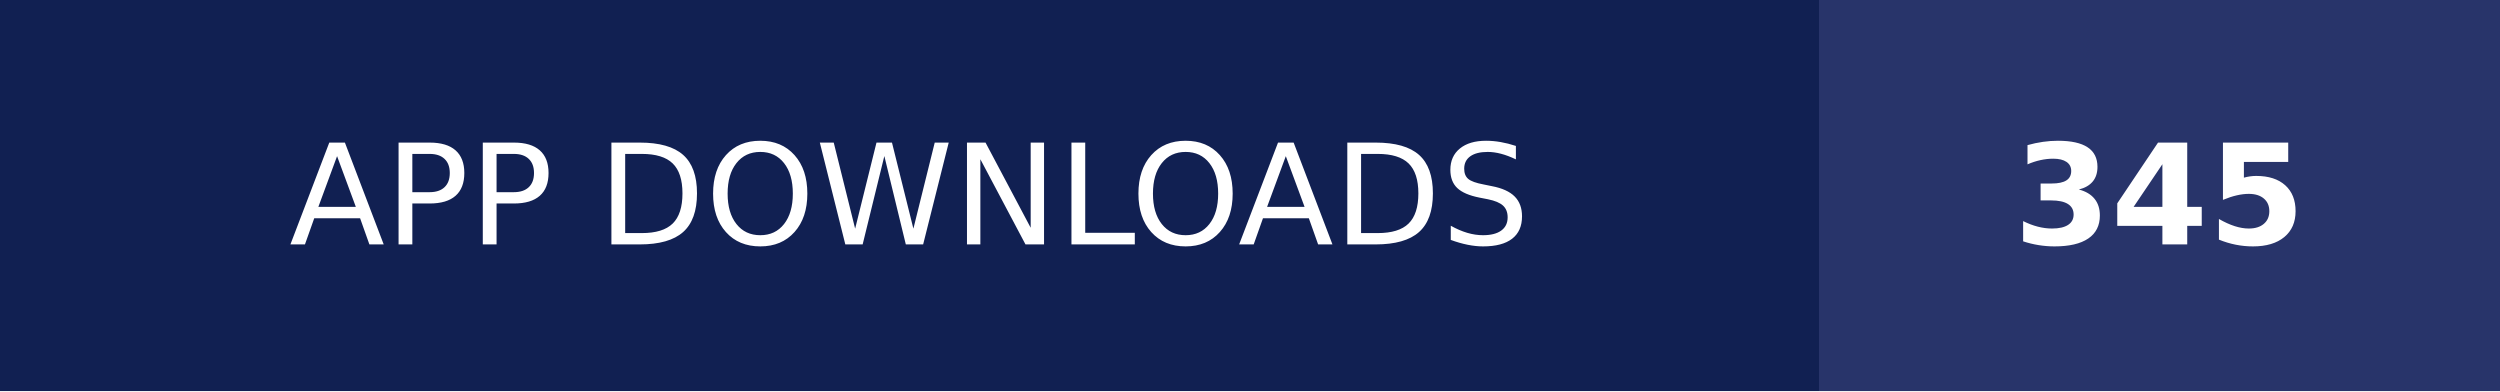
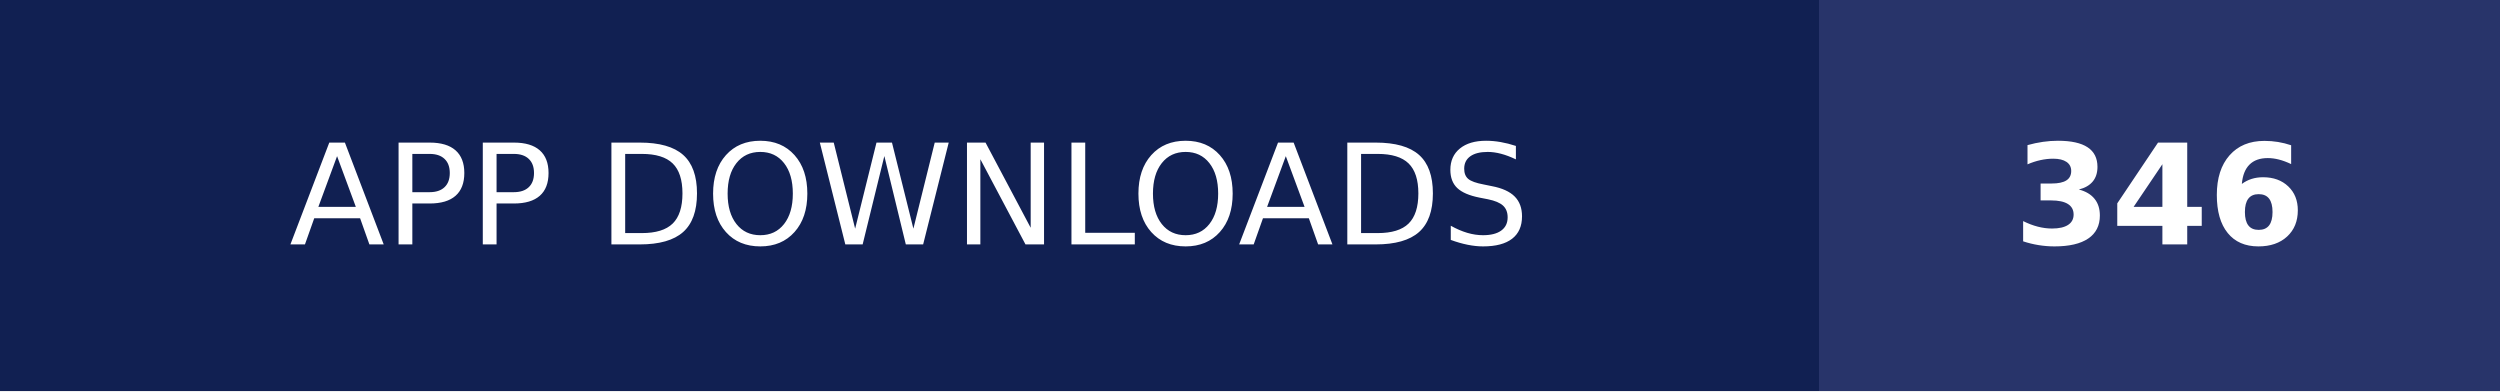
- <svg xmlns="http://www.w3.org/2000/svg" width="179" height="28" role="img" aria-label="APP DOWNLOADS: 345">
+ <svg xmlns="http://www.w3.org/2000/svg" width="179" height="28" role="img" aria-label="APP DOWNLOADS: 346">
  <g shape-rendering="crispEdges">
    <rect width="130.25" height="28" fill="#112052" />
    <rect x="130.25" width="48.75" height="28" fill="#28346a" />
  </g>
  <g fill="#fff" text-anchor="middle" font-family="Verdana,Geneva,DejaVu Sans,sans-serif" text-rendering="geometricPrecision" font-size="100">
    <text transform="scale(.1)" x="651.25" y="175" textLength="1062.5" fill="#fff">APP DOWNLOADS</text>
-     <text transform="scale(.1)" x="1546.25" y="175" textLength="247.5" fill="#fff" font-weight="bold">345</text>
+     <text transform="scale(.1)" x="1546.25" y="175" textLength="247.5" fill="#fff" font-weight="bold">346</text>
  </g>
</svg>
